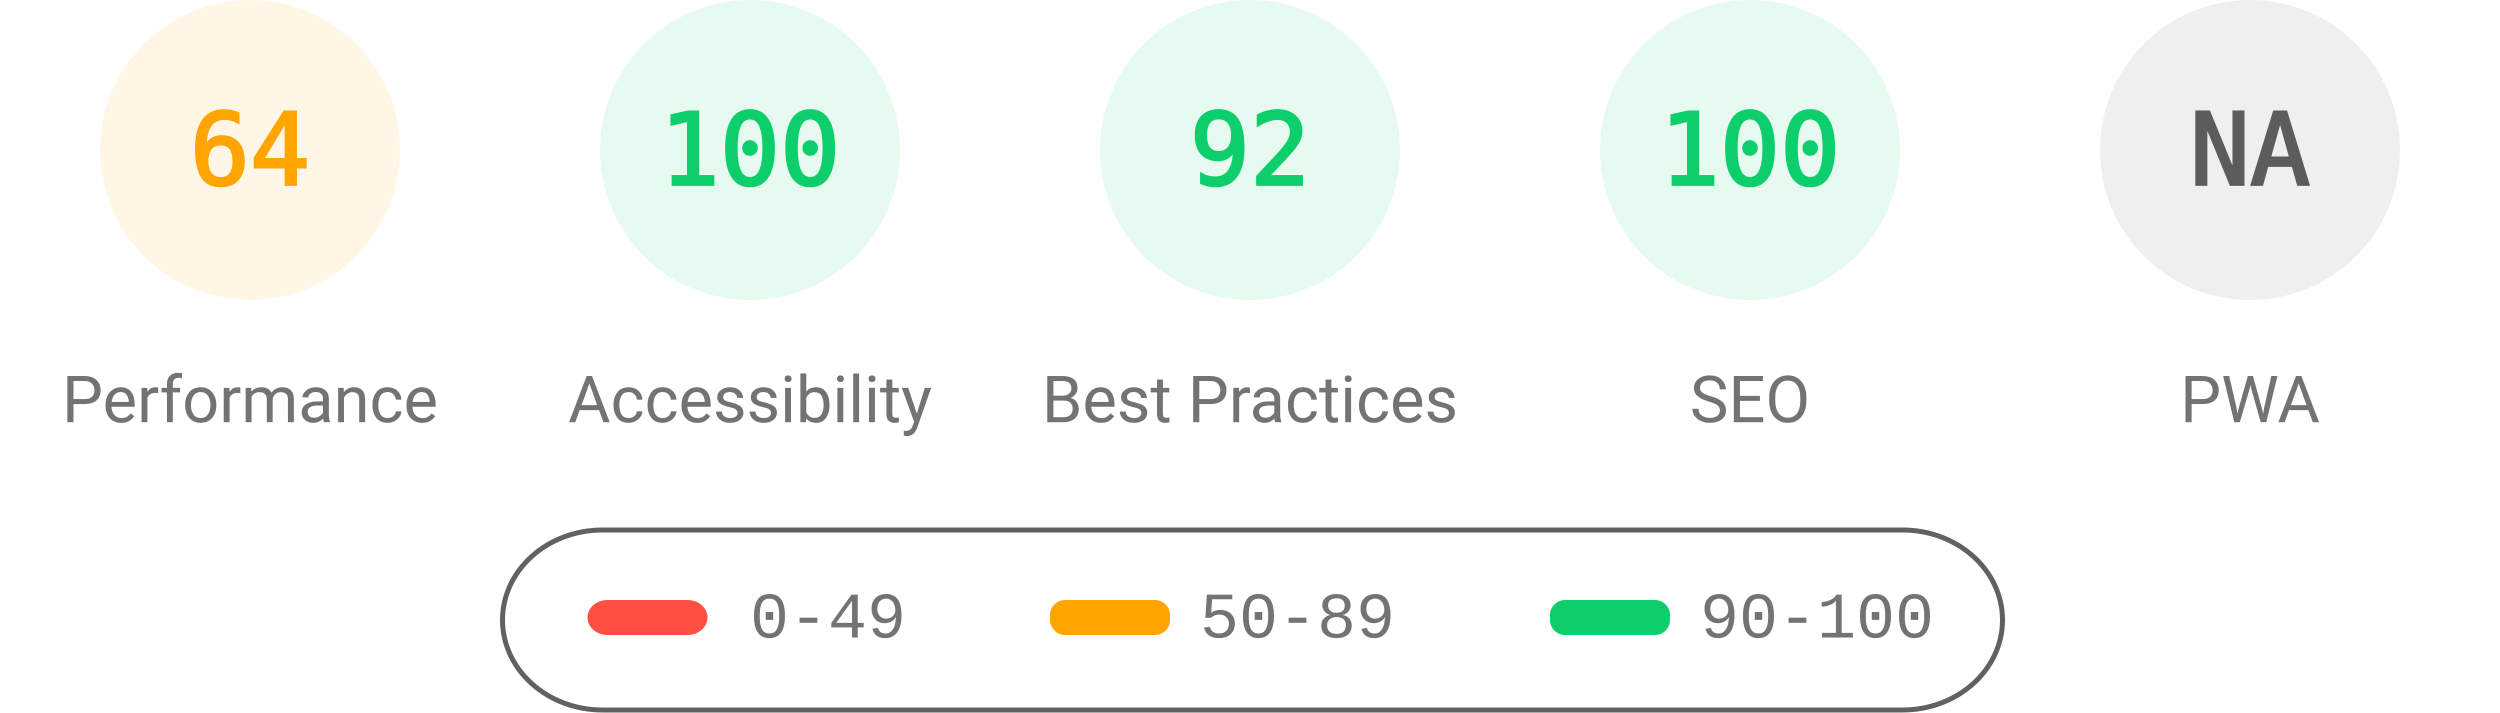
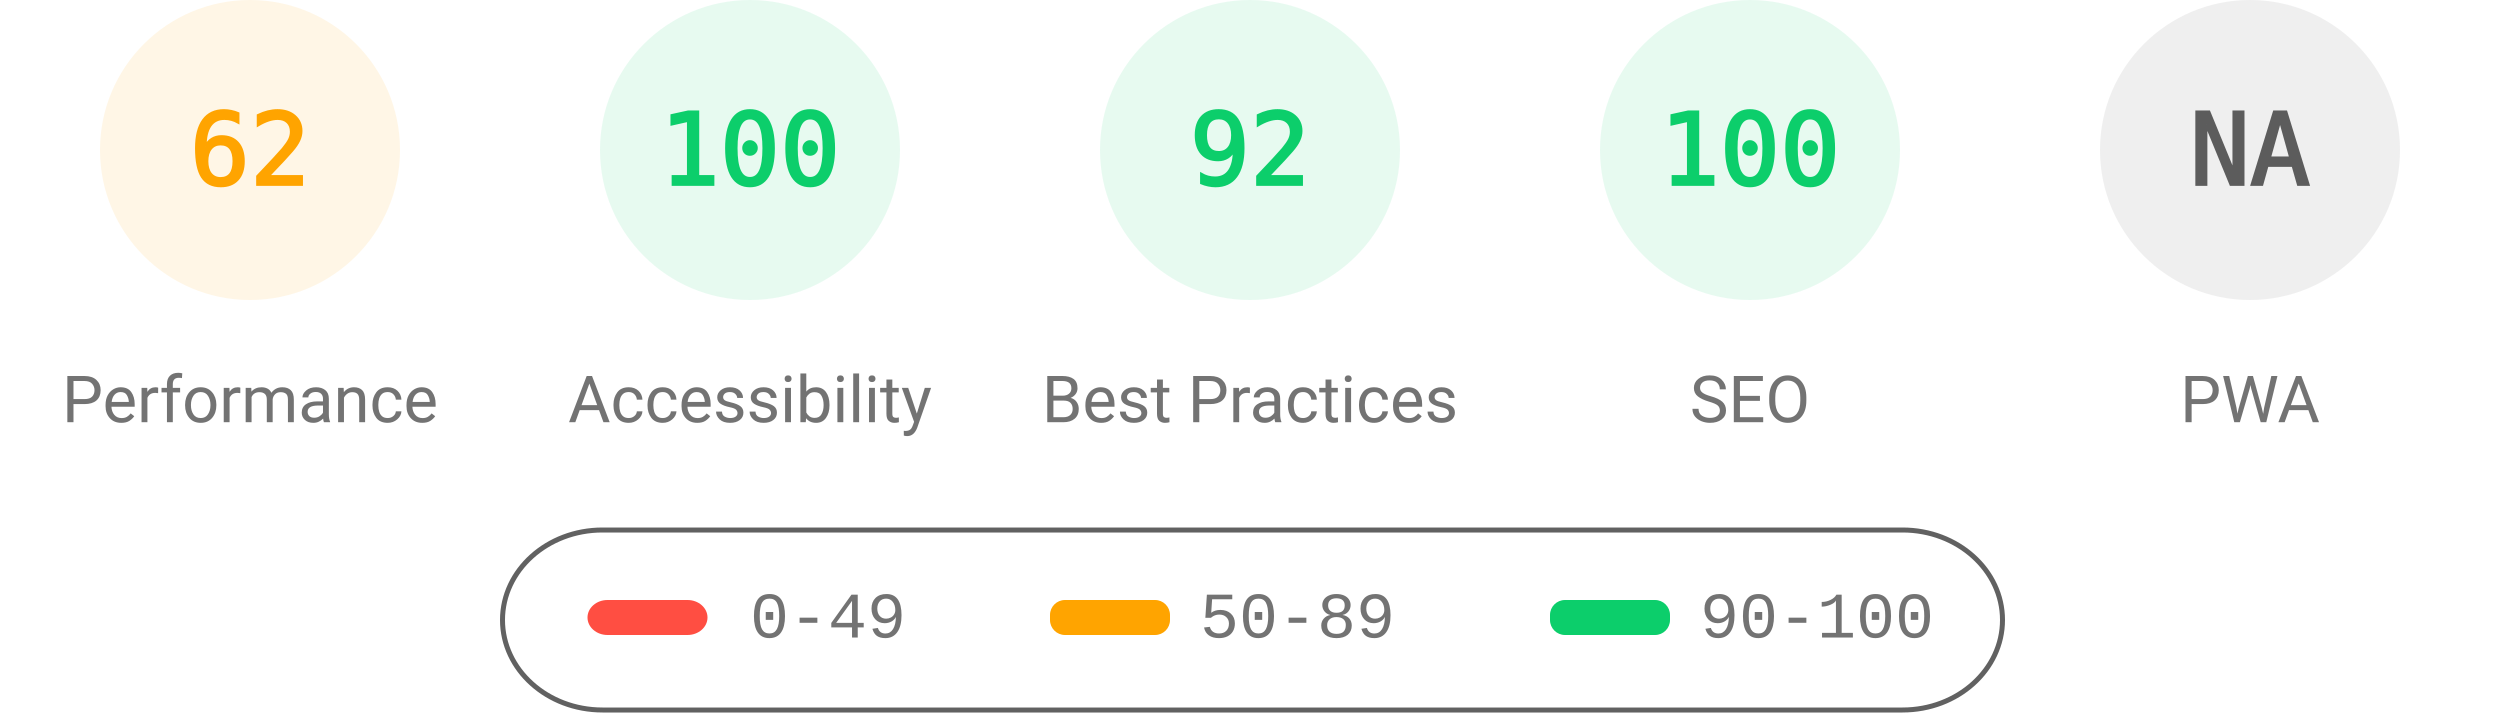
<svg xmlns="http://www.w3.org/2000/svg" fill="none" width="1000" height="285">
  <style>.gauge-base{opacity:.1}.gauge-arc{fill:none;animation-delay:250ms;stroke-linecap:round;transform:rotate(-90deg);transform-origin:100px 60px;animation:load-gauge 1s ease forwards}.guage-text{font-size:40px;font-family:monospace;text-align:center}.guage-red{color:#ff4e42;fill:#ff4e42;stroke:#ff4e42}.guage-orange{color:#ffa400;fill:#ffa400;stroke:#ffa400}.guage-green{color:#0cce6b;fill:#0cce6b;stroke:#0cce6b}.guage-undefined{color:#5c5c5c;fill:#5c5c5c;stroke:#5c5c5c}.guage-title{color:#737373;fill:#737373;stroke:none;font-size:26px;line-height:26px;font-family:Roboto,Halvetica,Arial,sans-serif}@keyframes load-gauge{from{stroke-dasharray:0 352.858}}</style>
  <svg class="guage-div guage-perf guage-orange" viewBox="0 0 200 200" width="200" height="200">
    <circle class="gauge-base" r="56" cx="100" cy="60" stroke-width="8" />
-     <circle class="gauge-arc guage-arc-1" r="56" cx="100" cy="60" stroke-width="8" style="stroke-dasharray:225.189,351.858" />
-     <text class="guage-text" x="100" y="60" alignment-baseline="central" dominant-baseline="central" text-anchor="middle">64</text>
+     <circle class="gauge-arc guage-arc-1" r="56" cx="100" cy="60" stroke-width="8" style="stroke-dasharray:218.152,351.858" />
+     <text class="guage-text" x="100" y="60" alignment-baseline="central" dominant-baseline="central" text-anchor="middle">62</text>
    <text class="guage-title" x="100" y="160" alignment-baseline="central" dominant-baseline="central" text-anchor="middle">Performance</text>
  </svg>
  <svg class="guage-div guage-acc guage-green" viewBox="0 0 200 200" width="200" height="200" x="200">
    <circle class="gauge-base" r="56" cx="100" cy="60" stroke-width="8" />
    <circle class="gauge-arc guage-arc-2" r="56" cx="100" cy="60" stroke-width="8" style="stroke-dasharray:351.858,351.858" />
    <text class="guage-text" x="100" y="60" alignment-baseline="central" dominant-baseline="central" text-anchor="middle">100</text>
    <text class="guage-title" x="100" y="160" alignment-baseline="central" dominant-baseline="central" text-anchor="middle">Accessibility</text>
  </svg>
  <svg class="guage-div guage-best guage-green" viewBox="0 0 200 200" width="200" height="200" x="400">
    <circle class="gauge-base" r="56" cx="100" cy="60" stroke-width="8" />
    <circle class="gauge-arc guage-arc-3" r="56" cx="100" cy="60" stroke-width="8" style="stroke-dasharray:323.709,351.858" />
    <text class="guage-text" x="100" y="60" alignment-baseline="central" dominant-baseline="central" text-anchor="middle">92</text>
    <text class="guage-title" x="100" y="160" alignment-baseline="central" dominant-baseline="central" text-anchor="middle">Best Practices</text>
  </svg>
  <svg class="guage-div guage-seo guage-green" viewBox="0 0 200 200" width="200" height="200" x="600">
    <circle class="gauge-base" r="56" cx="100" cy="60" stroke-width="8" />
    <circle class="gauge-arc guage-arc-4" r="56" cx="100" cy="60" stroke-width="8" style="stroke-dasharray:351.858,351.858" />
    <text class="guage-text" x="100" y="60" alignment-baseline="central" dominant-baseline="central" text-anchor="middle">100</text>
    <text class="guage-title" x="100" y="160" alignment-baseline="central" dominant-baseline="central" text-anchor="middle">SEO</text>
  </svg>
  <svg class="guage-div guage-pwa guage-undefined" viewBox="0 0 200 200" width="200" height="200" x="800">
    <circle class="gauge-base" r="56" cx="100" cy="60" stroke-width="8" />
    <circle class="gauge-arc guage-arc-4" r="56" cx="100" cy="60" stroke-width="8" style="stroke-dasharray:351.858,351.858" />
    <text class="guage-text" x="100" y="60" alignment-baseline="central" dominant-baseline="central" text-anchor="middle">NA</text>
    <text class="guage-title" x="100" y="160" alignment-baseline="central" dominant-baseline="central" text-anchor="middle">PWA</text>
  </svg>
  <svg width="604" height="76" x="200" y="210">
    <path fill="none" id="canvas_background" d="M-1-1h604v80H-1z" />
    <rect fill-opacity="0" stroke="#616161" stroke-width="2" rx="40" id="svg_2" height="72" width="600" y="2" x="1" fill="#000" />
    <rect stroke="#000" rx="8" id="svg_3" height="14" width="48" y="30" x="35" stroke-opacity="null" stroke-width="0" fill="#ff4e42" />
    <rect stroke="#000" rx="6" id="svg_4" height="14" width="48" y="30" x="220" stroke-opacity="null" stroke-width="0" fill="#ffa400" />
    <rect stroke="#000" rx="6" id="svg_5" height="14" width="48" y="30" x="420" stroke-opacity="null" stroke-width="0" fill="#0cce6b" />
    <text xml:space="preserve" text-anchor="start" font-family="'Courier New', Courier, monospace" font-size="26" id="svg_6" y="45" x="100" stroke-opacity="null" stroke-width="0" stroke="#000" fill="#737373">0-49</text>
    <text xml:space="preserve" text-anchor="start" font-family="'Courier New', Courier, monospace" font-size="26" id="svg_7" y="45" x="280" stroke-opacity="null" stroke-width="0" stroke="#000" fill="#737373">50-89</text>
    <text xml:space="preserve" text-anchor="start" font-family="'Courier New', Courier, monospace" font-size="26" id="svg_8" y="45" x="480" stroke-opacity="null" stroke-width="0" stroke="#000" fill="#737373">90-100</text>
  </svg>
</svg>
